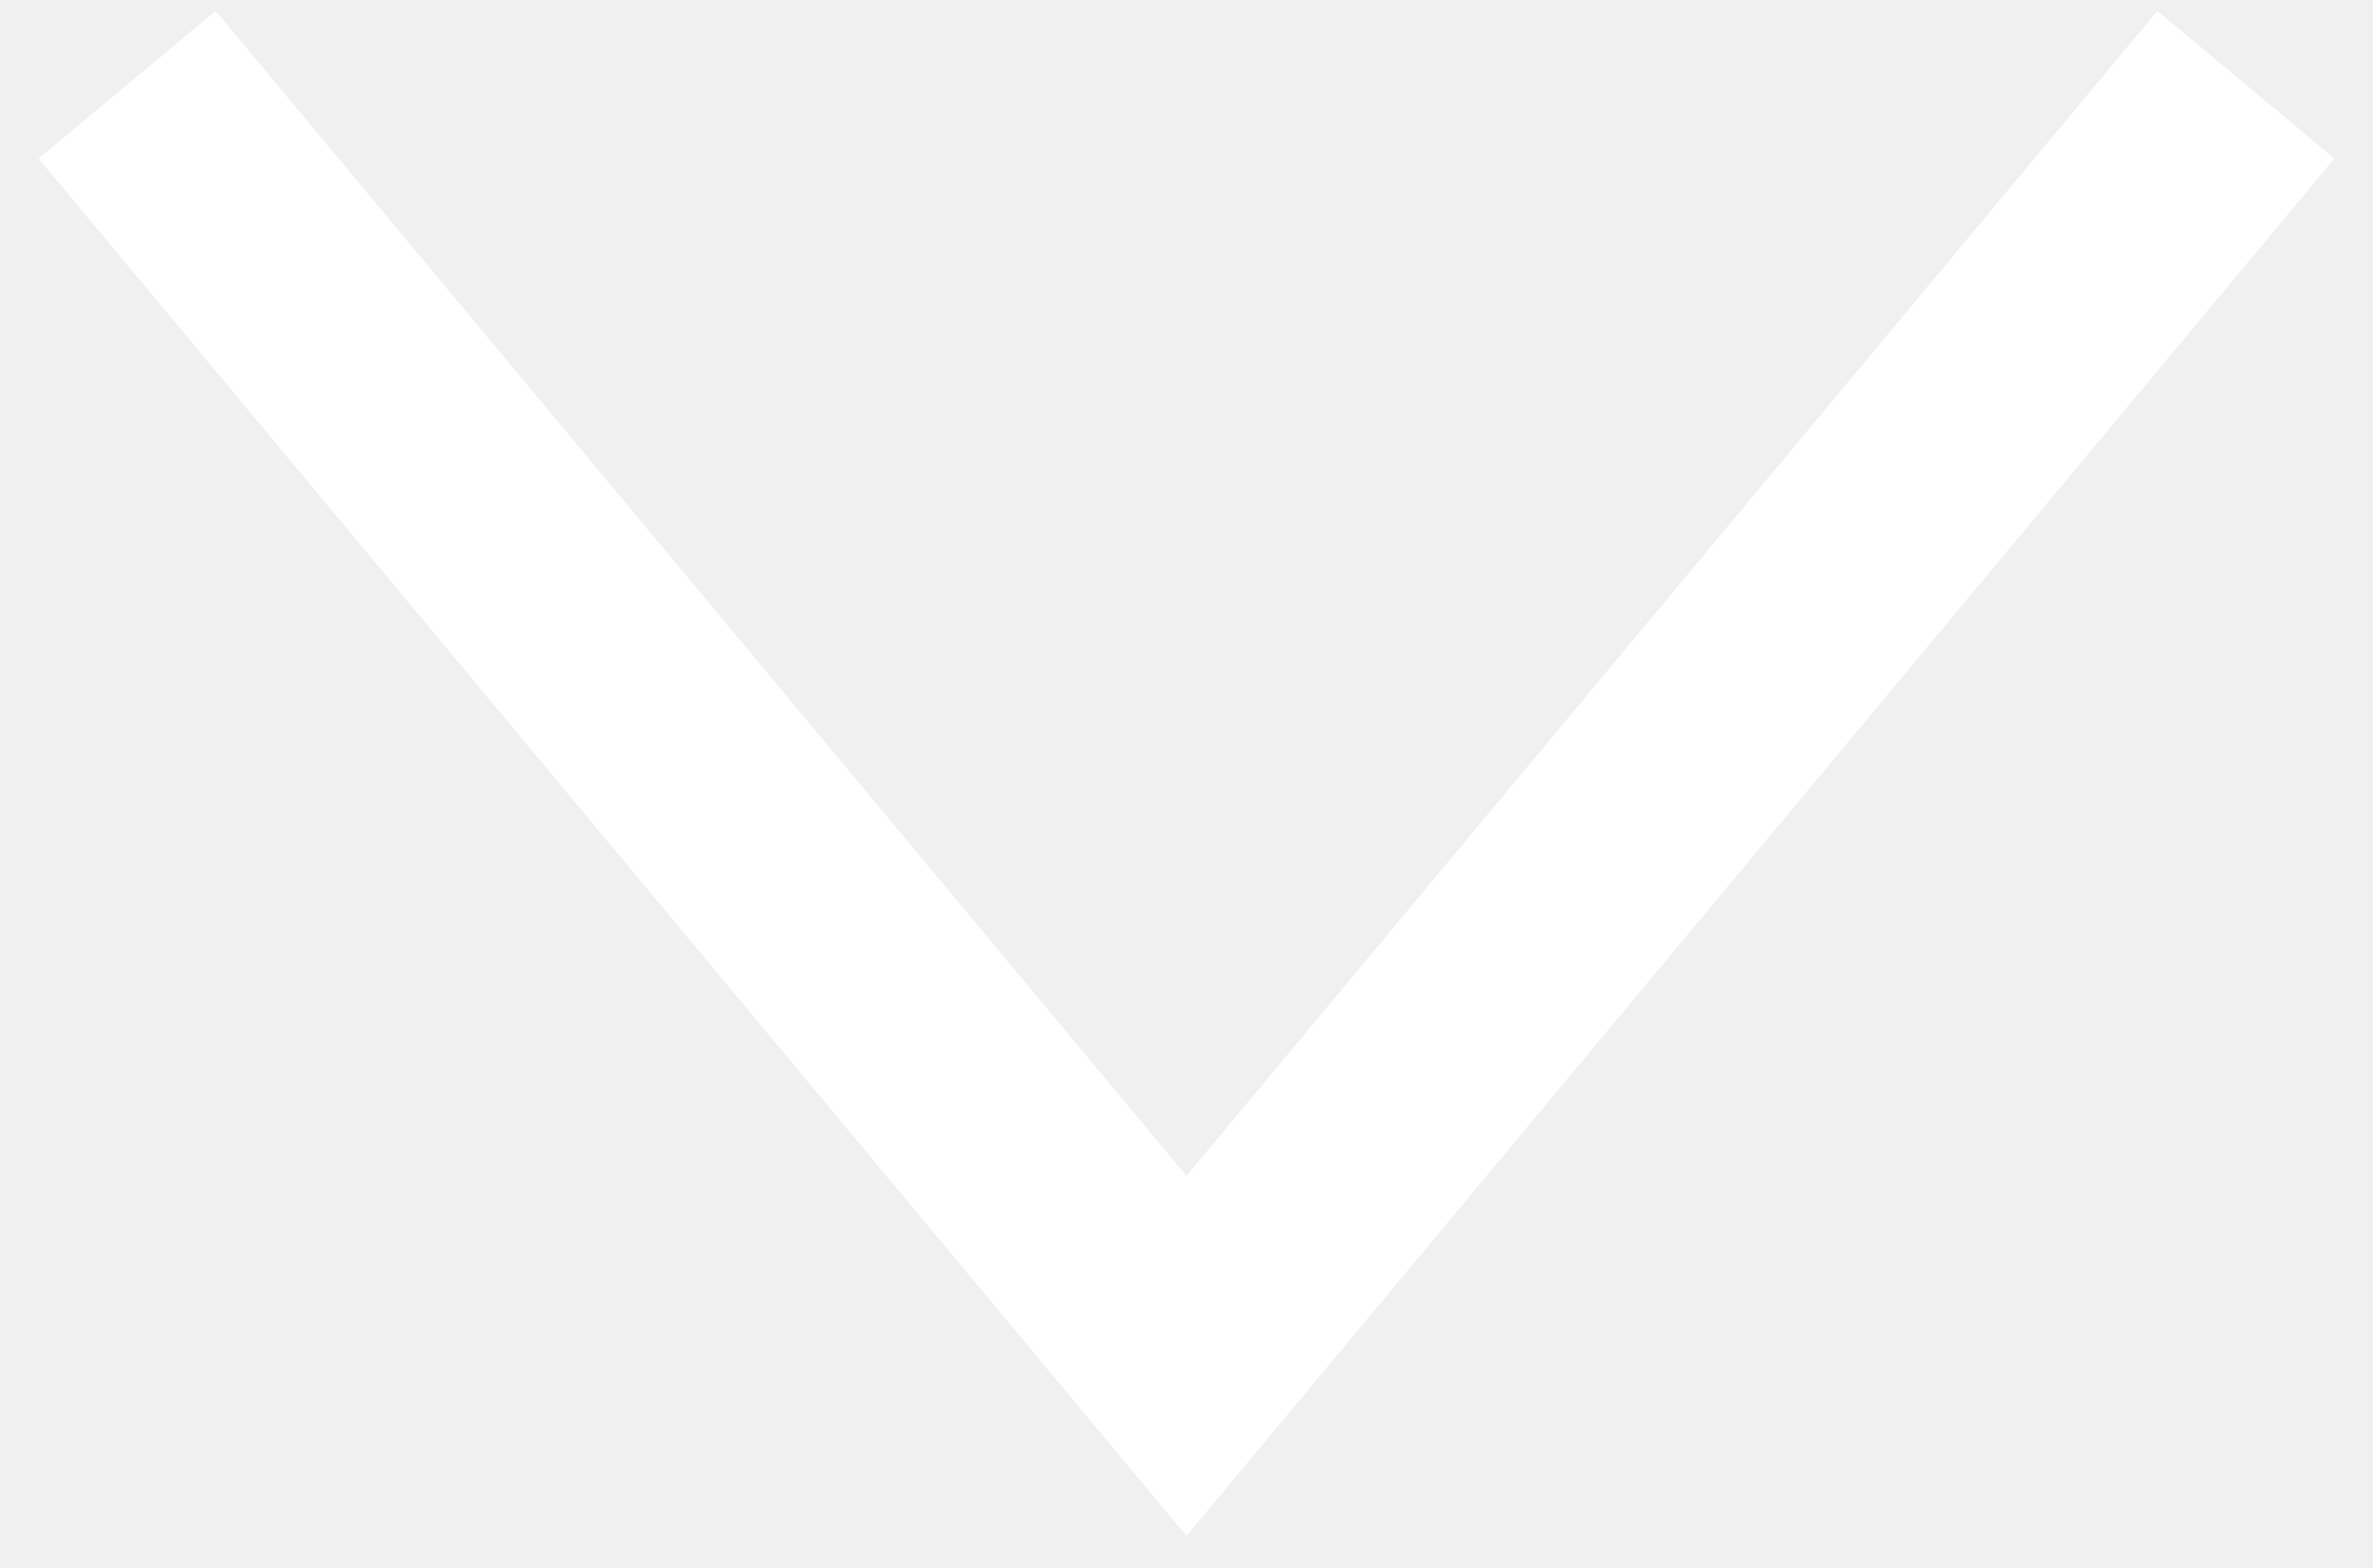
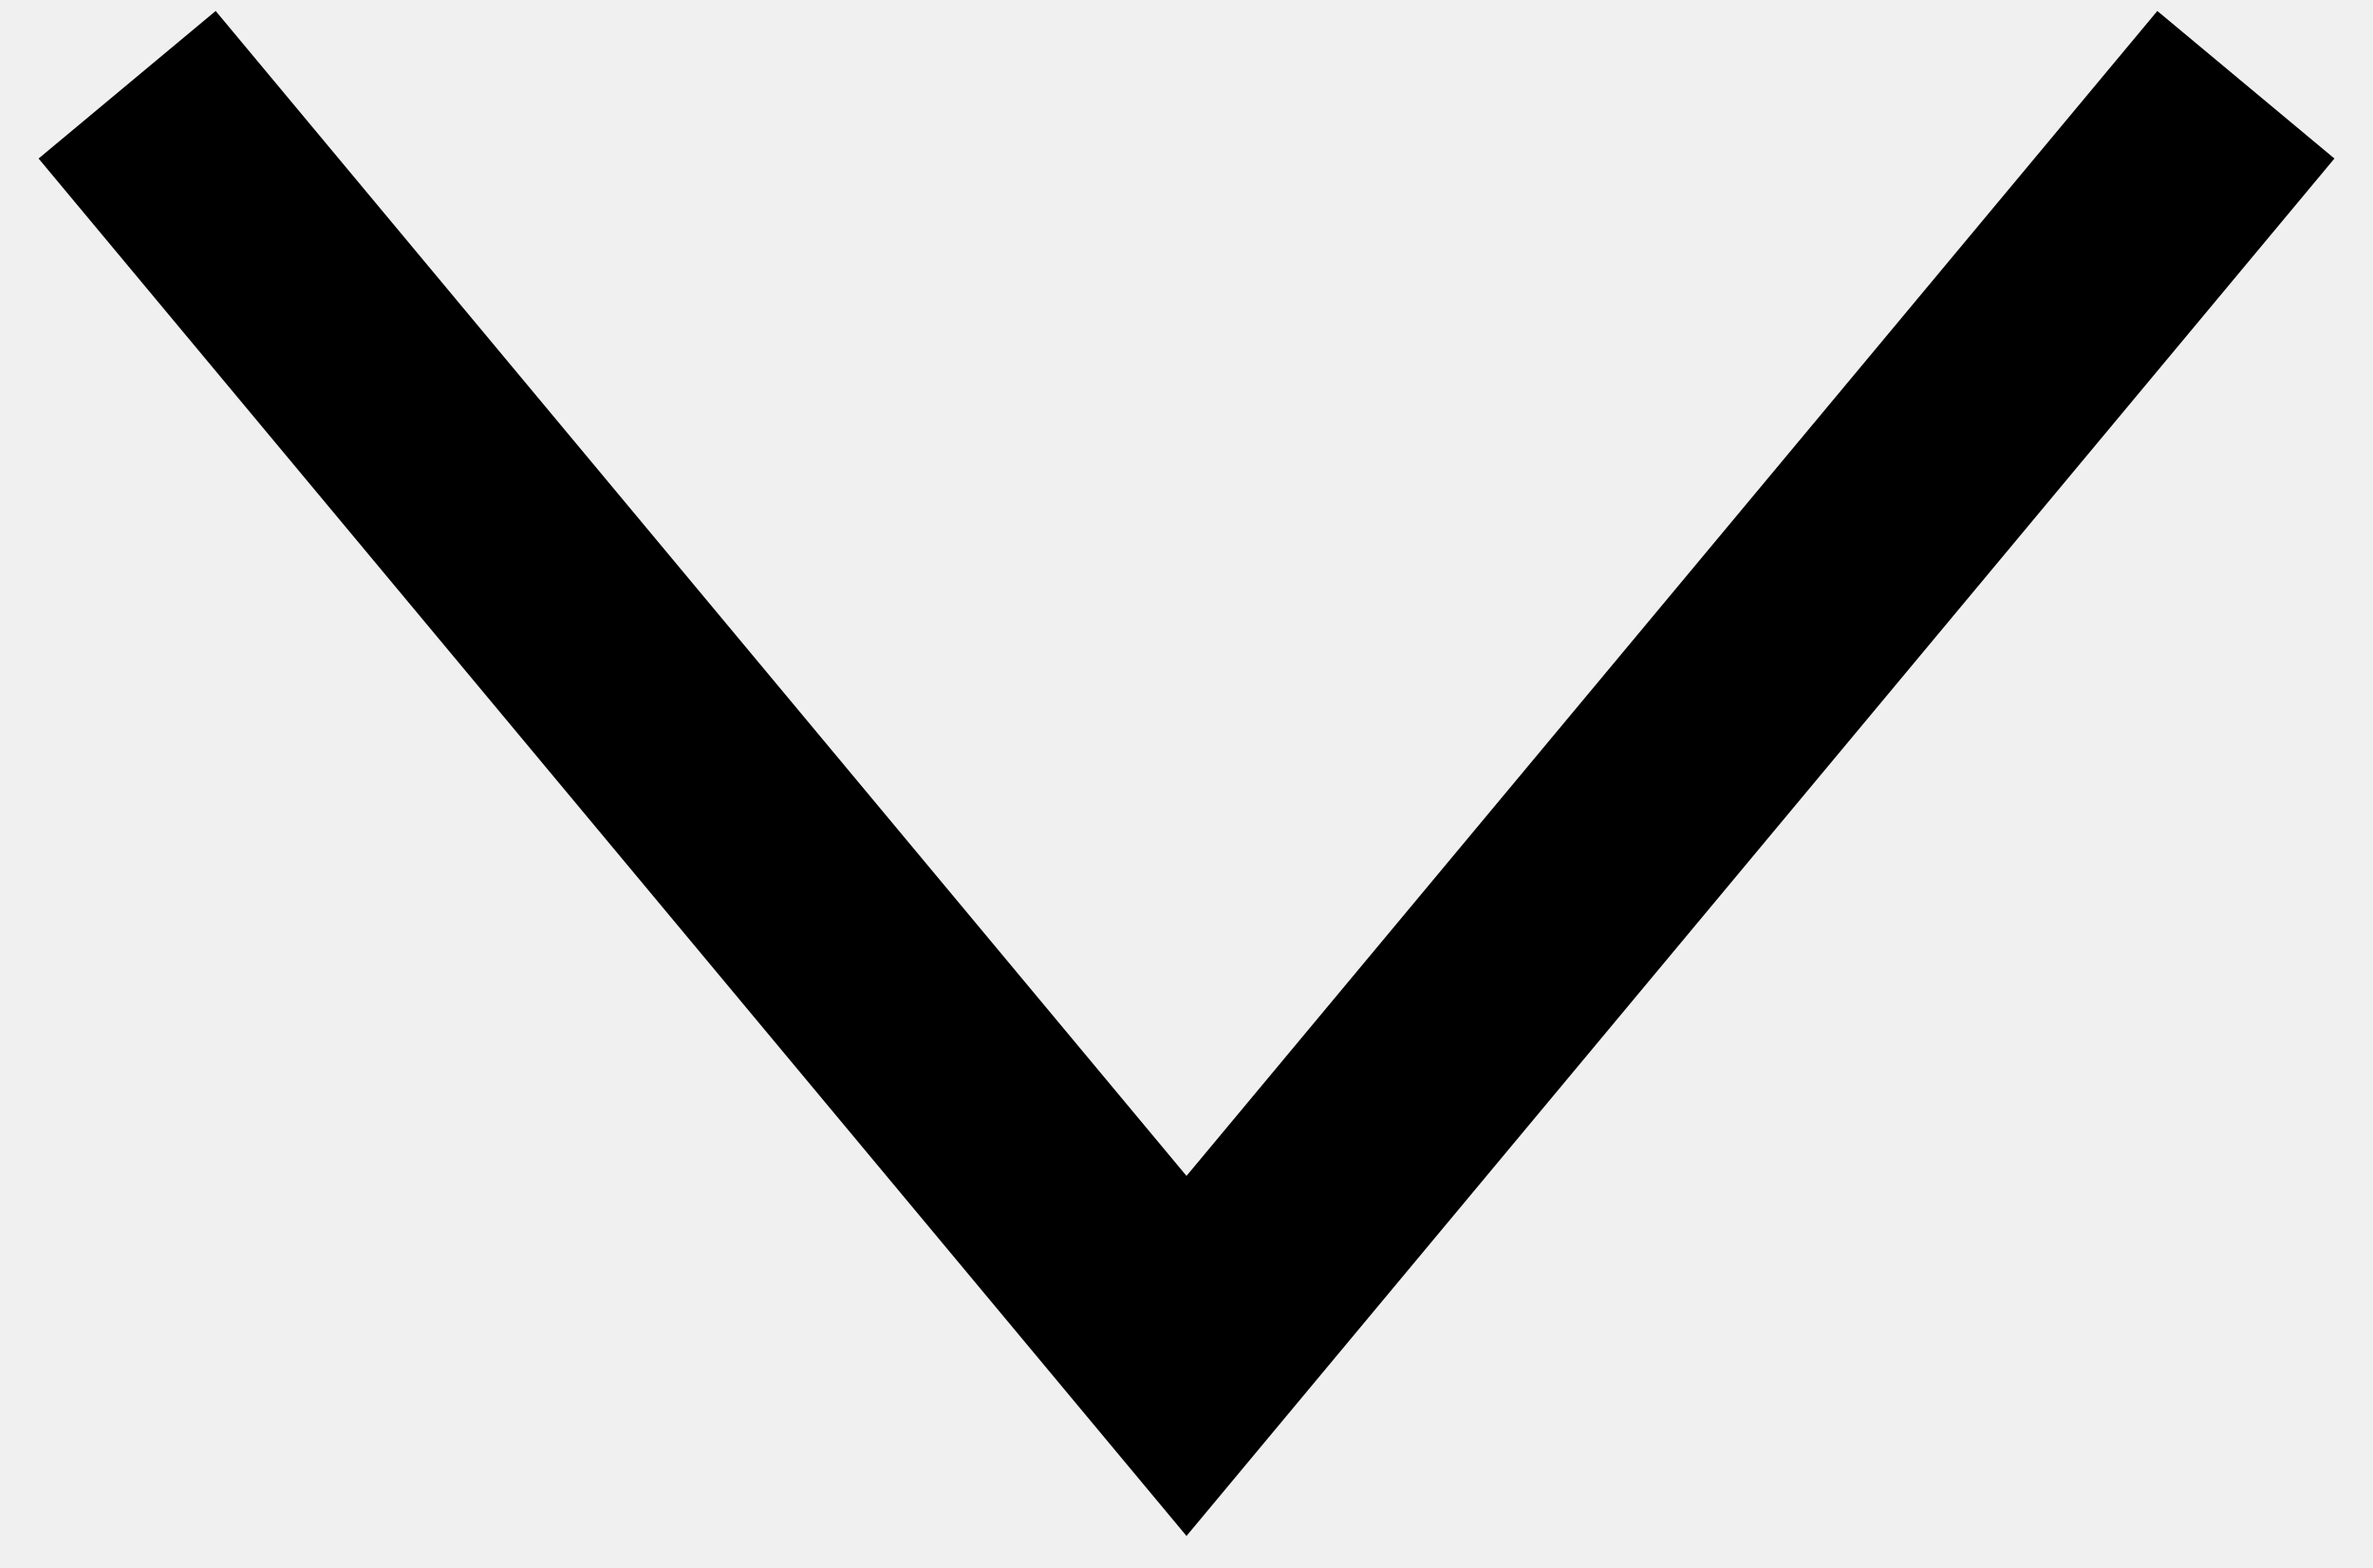
- <svg xmlns="http://www.w3.org/2000/svg" width="56px" height="37px" viewBox="0 0 56 37" version="1.1">
-   <defs />
-   <g id="Page-1" stroke="none" stroke-width="1" fill="none" fill-rule="evenodd">
-     <g id="arrow" transform="translate(28, 17) rotate(90) translate(-28, -17) translate(13, -8)" stroke="#FFFFFF" stroke-width="5.44">
-       <polyline id="Shape" points="0 0 30 25 0 50" />
-     </g>
-   </g>
+ <svg xmlns="http://www.w3.org/2000/svg" width="56" height="37">
+   <path d="M53 2L28 32 3 2" stroke="currentColor" stroke-width="5.44" fill="none" />
</svg>
